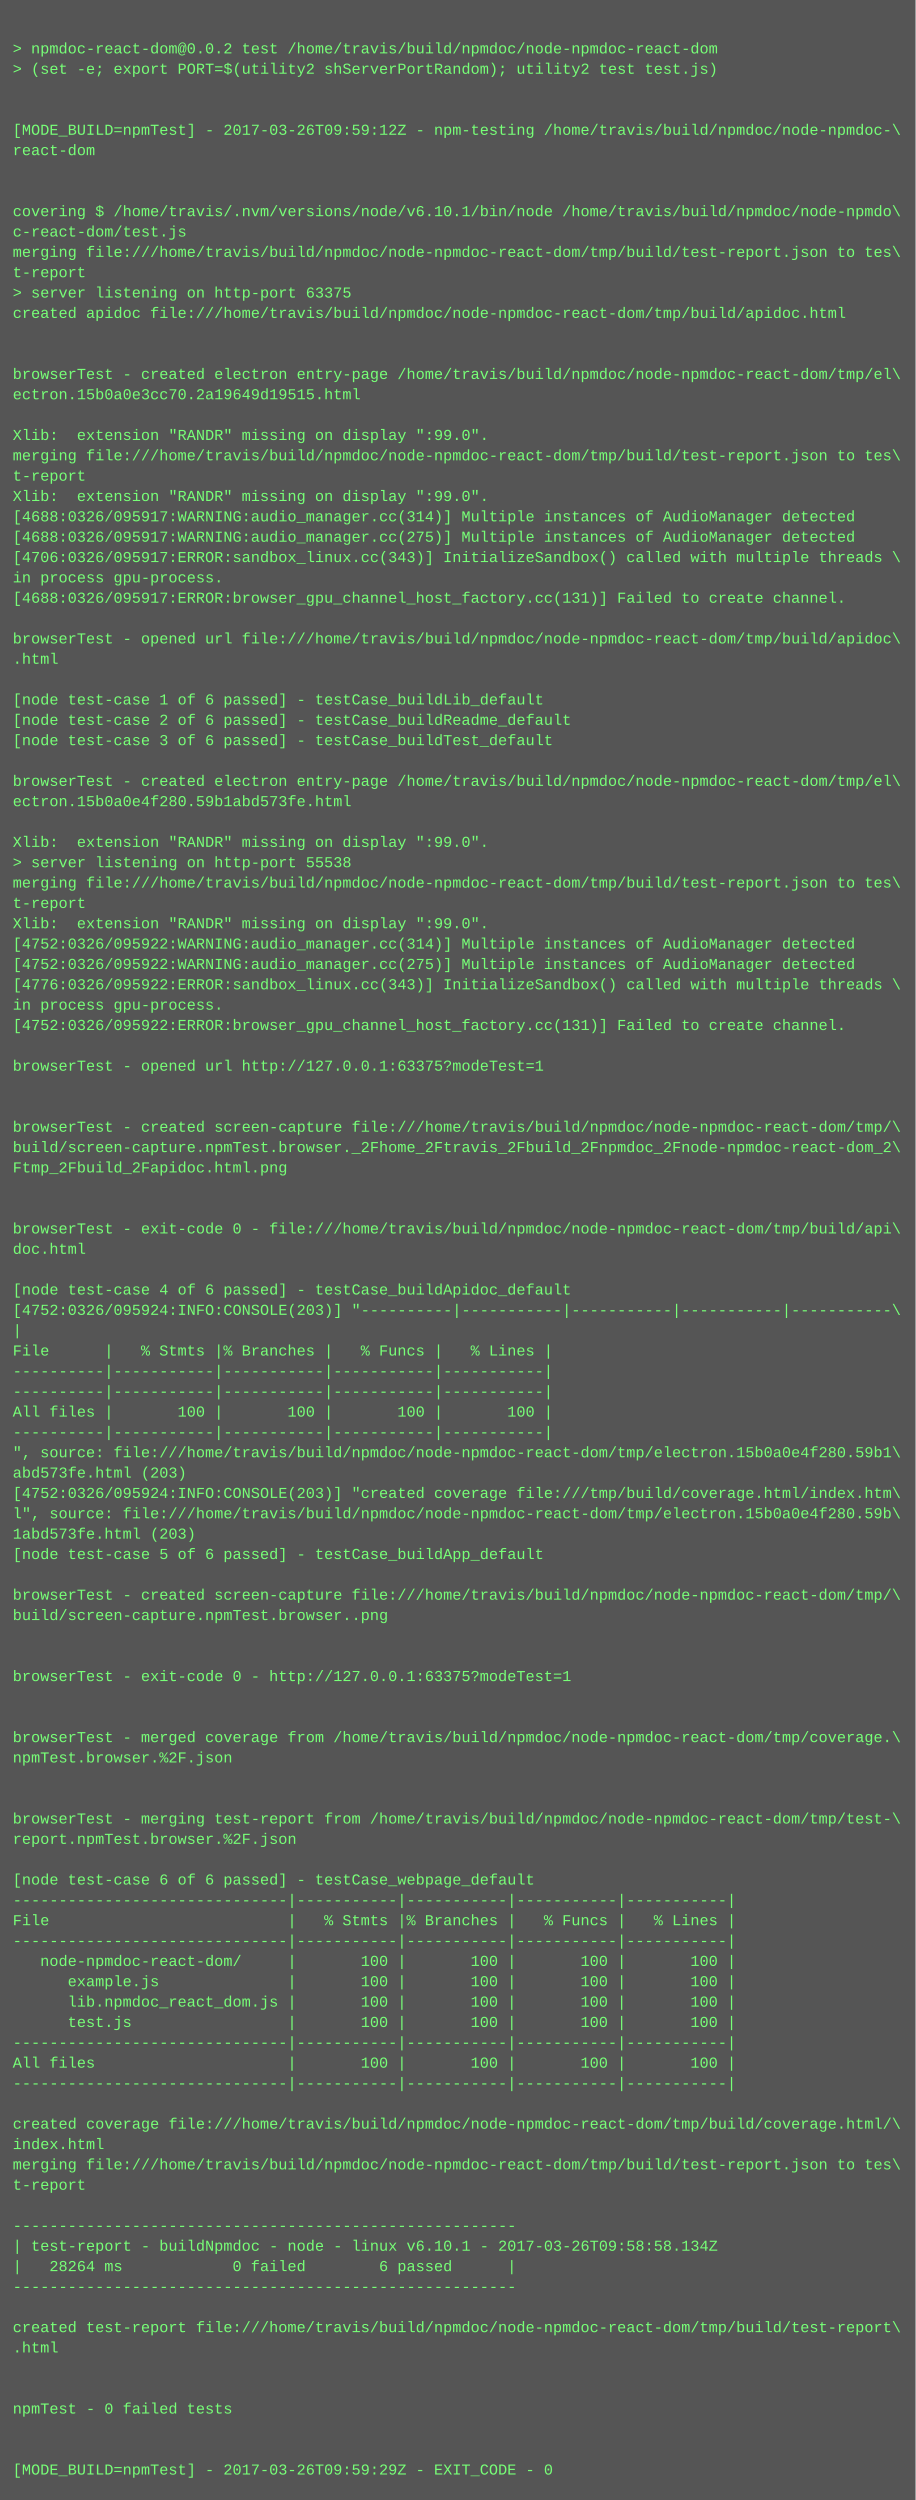
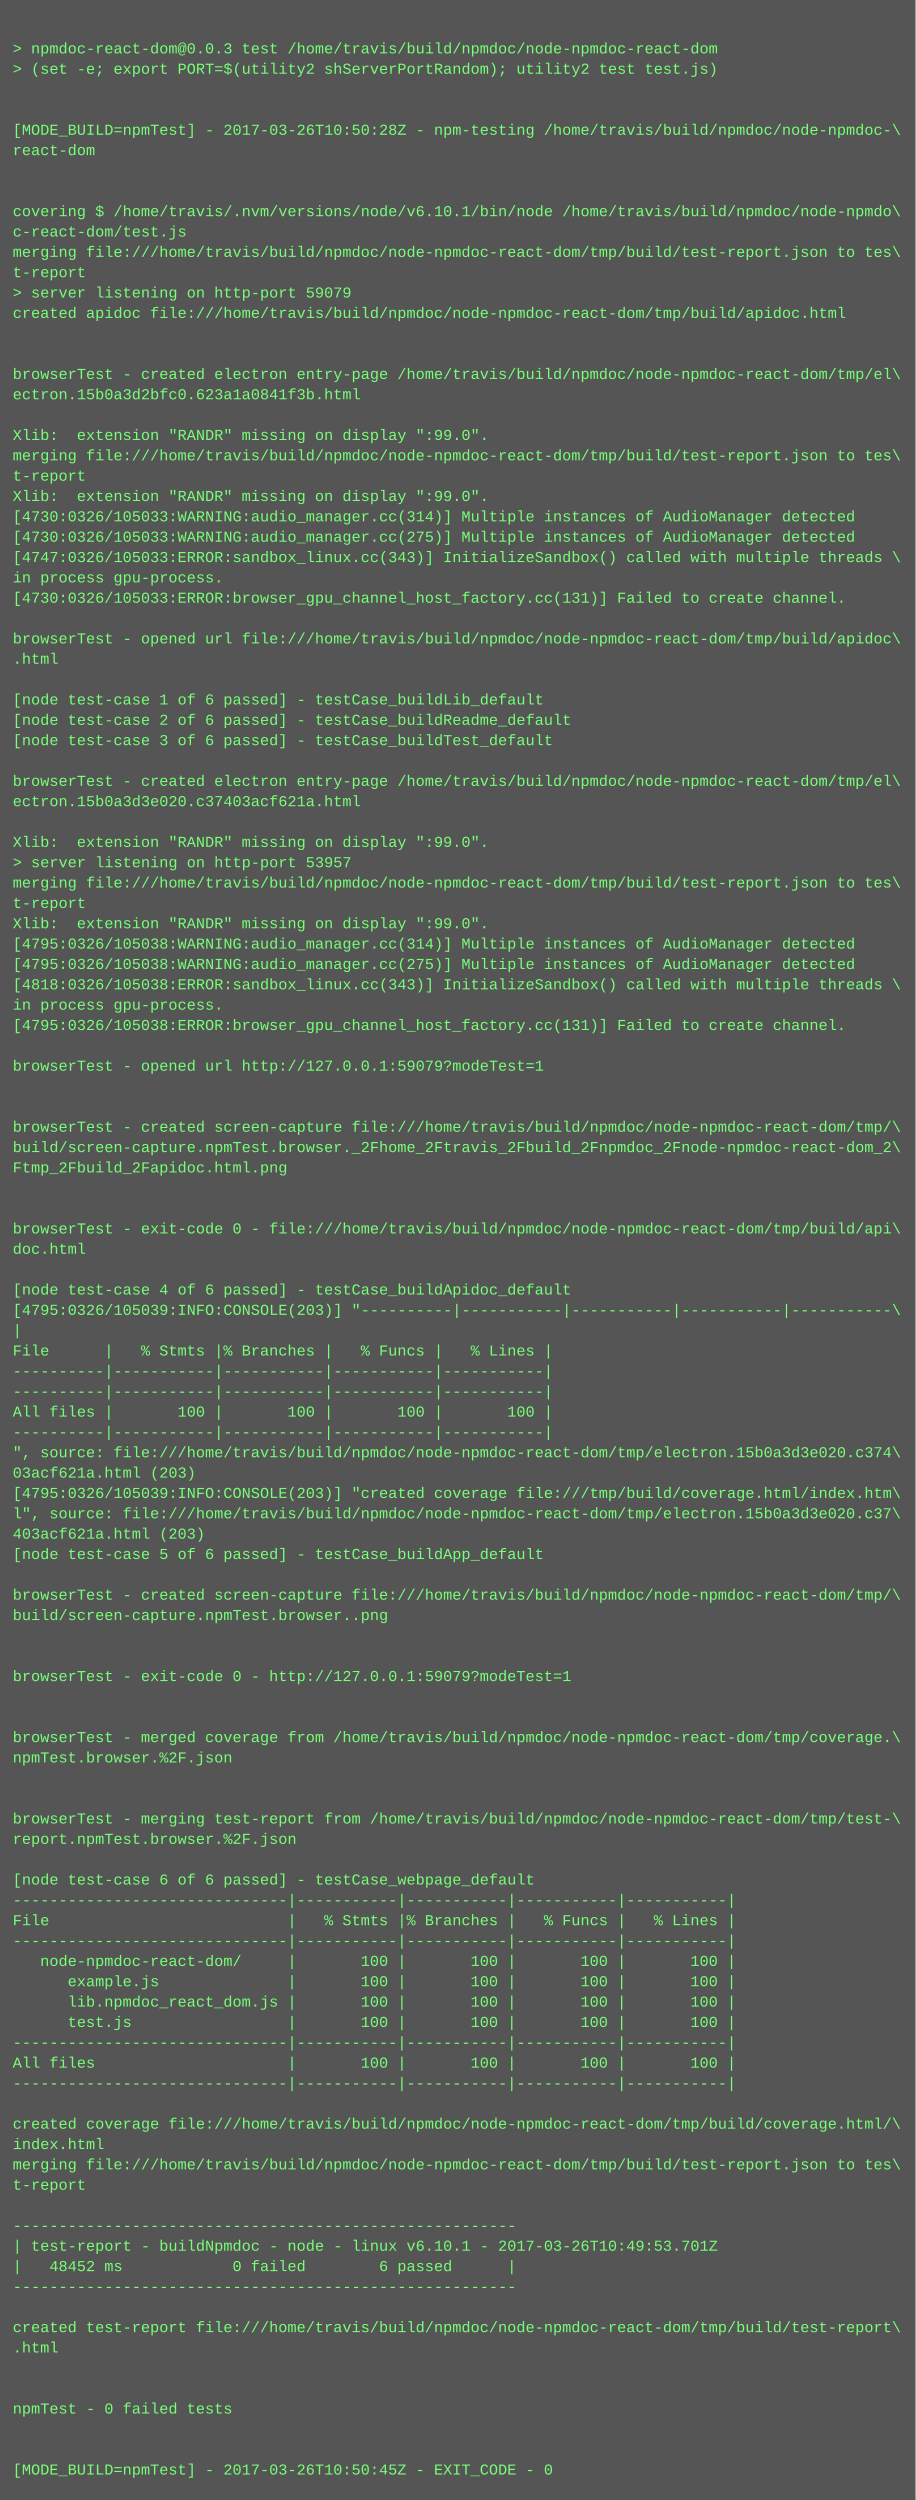
<svg xmlns="http://www.w3.org/2000/svg" height="1966" width="720">
  <rect height="1966" fill="#555" width="720" />
  <text fill="#7f7" font-family="Courier New" font-size="12" xml:space="preserve">
    <tspan x="10" y="26" />
-     <tspan x="10" y="42">&gt; npmdoc-react-dom@0.0.2 test /home/travis/build/npmdoc/node-npmdoc-react-dom</tspan>
+     <tspan x="10" y="42">&gt; npmdoc-react-dom@0.0.3 test /home/travis/build/npmdoc/node-npmdoc-react-dom</tspan>
    <tspan x="10" y="58">&gt; (set -e; export PORT=$(utility2 shServerPortRandom); utility2 test test.js)</tspan>
    <tspan x="10" y="74" />
    <tspan x="10" y="90" />
-     <tspan x="10" y="106">[MODE_BUILD=npmTest] - 2017-03-26T09:59:12Z - npm-testing /home/travis/build/npmdoc/node-npmdoc-\</tspan>
+     <tspan x="10" y="106">[MODE_BUILD=npmTest] - 2017-03-26T10:50:28Z - npm-testing /home/travis/build/npmdoc/node-npmdoc-\</tspan>
    <tspan x="10" y="122">react-dom</tspan>
    <tspan x="10" y="138" />
    <tspan x="10" y="154" />
    <tspan x="10" y="170">covering $ /home/travis/.nvm/versions/node/v6.10.1/bin/node /home/travis/build/npmdoc/node-npmdo\</tspan>
    <tspan x="10" y="186">c-react-dom/test.js</tspan>
    <tspan x="10" y="202">merging file:///home/travis/build/npmdoc/node-npmdoc-react-dom/tmp/build/test-report.json to tes\</tspan>
    <tspan x="10" y="218">t-report</tspan>
-     <tspan x="10" y="234">&gt; server listening on http-port 63375</tspan>
+     <tspan x="10" y="234">&gt; server listening on http-port 59079</tspan>
    <tspan x="10" y="250">created apidoc file:///home/travis/build/npmdoc/node-npmdoc-react-dom/tmp/build/apidoc.html</tspan>
    <tspan x="10" y="266" />
    <tspan x="10" y="282" />
    <tspan x="10" y="298">browserTest - created electron entry-page /home/travis/build/npmdoc/node-npmdoc-react-dom/tmp/el\</tspan>
-     <tspan x="10" y="314">ectron.15b0a0e3cc70.2a19649d19515.html</tspan>
+     <tspan x="10" y="314">ectron.15b0a3d2bfc0.623a1a0841f3b.html</tspan>
    <tspan x="10" y="330" />
    <tspan x="10" y="346">Xlib:  extension "RANDR" missing on display ":99.0".</tspan>
    <tspan x="10" y="362">merging file:///home/travis/build/npmdoc/node-npmdoc-react-dom/tmp/build/test-report.json to tes\</tspan>
    <tspan x="10" y="378">t-report</tspan>
    <tspan x="10" y="394">Xlib:  extension "RANDR" missing on display ":99.0".</tspan>
-     <tspan x="10" y="410">[4688:0326/095917:WARNING:audio_manager.cc(314)] Multiple instances of AudioManager detected</tspan>
-     <tspan x="10" y="426">[4688:0326/095917:WARNING:audio_manager.cc(275)] Multiple instances of AudioManager detected</tspan>
-     <tspan x="10" y="442">[4706:0326/095917:ERROR:sandbox_linux.cc(343)] InitializeSandbox() called with multiple threads \</tspan>
+     <tspan x="10" y="410">[4730:0326/105033:WARNING:audio_manager.cc(314)] Multiple instances of AudioManager detected</tspan>
+     <tspan x="10" y="426">[4730:0326/105033:WARNING:audio_manager.cc(275)] Multiple instances of AudioManager detected</tspan>
+     <tspan x="10" y="442">[4747:0326/105033:ERROR:sandbox_linux.cc(343)] InitializeSandbox() called with multiple threads \</tspan>
    <tspan x="10" y="458">in process gpu-process. </tspan>
-     <tspan x="10" y="474">[4688:0326/095917:ERROR:browser_gpu_channel_host_factory.cc(131)] Failed to create channel.</tspan>
+     <tspan x="10" y="474">[4730:0326/105033:ERROR:browser_gpu_channel_host_factory.cc(131)] Failed to create channel.</tspan>
    <tspan x="10" y="490" />
    <tspan x="10" y="506">browserTest - opened url file:///home/travis/build/npmdoc/node-npmdoc-react-dom/tmp/build/apidoc\</tspan>
    <tspan x="10" y="522">.html</tspan>
    <tspan x="10" y="538" />
    <tspan x="10" y="554">[node test-case 1 of 6 passed] - testCase_buildLib_default</tspan>
    <tspan x="10" y="570">[node test-case 2 of 6 passed] - testCase_buildReadme_default</tspan>
    <tspan x="10" y="586">[node test-case 3 of 6 passed] - testCase_buildTest_default</tspan>
    <tspan x="10" y="602" />
    <tspan x="10" y="618">browserTest - created electron entry-page /home/travis/build/npmdoc/node-npmdoc-react-dom/tmp/el\</tspan>
-     <tspan x="10" y="634">ectron.15b0a0e4f280.59b1abd573fe.html</tspan>
+     <tspan x="10" y="634">ectron.15b0a3d3e020.c37403acf621a.html</tspan>
    <tspan x="10" y="650" />
    <tspan x="10" y="666">Xlib:  extension "RANDR" missing on display ":99.0".</tspan>
-     <tspan x="10" y="682">&gt; server listening on http-port 55538</tspan>
+     <tspan x="10" y="682">&gt; server listening on http-port 53957</tspan>
    <tspan x="10" y="698">merging file:///home/travis/build/npmdoc/node-npmdoc-react-dom/tmp/build/test-report.json to tes\</tspan>
    <tspan x="10" y="714">t-report</tspan>
    <tspan x="10" y="730">Xlib:  extension "RANDR" missing on display ":99.0".</tspan>
-     <tspan x="10" y="746">[4752:0326/095922:WARNING:audio_manager.cc(314)] Multiple instances of AudioManager detected</tspan>
-     <tspan x="10" y="762">[4752:0326/095922:WARNING:audio_manager.cc(275)] Multiple instances of AudioManager detected</tspan>
-     <tspan x="10" y="778">[4776:0326/095922:ERROR:sandbox_linux.cc(343)] InitializeSandbox() called with multiple threads \</tspan>
+     <tspan x="10" y="746">[4795:0326/105038:WARNING:audio_manager.cc(314)] Multiple instances of AudioManager detected</tspan>
+     <tspan x="10" y="762">[4795:0326/105038:WARNING:audio_manager.cc(275)] Multiple instances of AudioManager detected</tspan>
+     <tspan x="10" y="778">[4818:0326/105038:ERROR:sandbox_linux.cc(343)] InitializeSandbox() called with multiple threads \</tspan>
    <tspan x="10" y="794">in process gpu-process. </tspan>
-     <tspan x="10" y="810">[4752:0326/095922:ERROR:browser_gpu_channel_host_factory.cc(131)] Failed to create channel.</tspan>
+     <tspan x="10" y="810">[4795:0326/105038:ERROR:browser_gpu_channel_host_factory.cc(131)] Failed to create channel.</tspan>
    <tspan x="10" y="826" />
-     <tspan x="10" y="842">browserTest - opened url http://127.0.0.1:63375?modeTest=1</tspan>
+     <tspan x="10" y="842">browserTest - opened url http://127.0.0.1:59079?modeTest=1</tspan>
    <tspan x="10" y="858" />
    <tspan x="10" y="874" />
    <tspan x="10" y="890">browserTest - created screen-capture file:///home/travis/build/npmdoc/node-npmdoc-react-dom/tmp/\</tspan>
    <tspan x="10" y="906">build/screen-capture.npmTest.browser._2Fhome_2Ftravis_2Fbuild_2Fnpmdoc_2Fnode-npmdoc-react-dom_2\</tspan>
    <tspan x="10" y="922">Ftmp_2Fbuild_2Fapidoc.html.png</tspan>
    <tspan x="10" y="938" />
    <tspan x="10" y="954" />
    <tspan x="10" y="970">browserTest - exit-code 0 - file:///home/travis/build/npmdoc/node-npmdoc-react-dom/tmp/build/api\</tspan>
    <tspan x="10" y="986">doc.html</tspan>
    <tspan x="10" y="1002" />
    <tspan x="10" y="1018">[node test-case 4 of 6 passed] - testCase_buildApidoc_default</tspan>
-     <tspan x="10" y="1034">[4752:0326/095924:INFO:CONSOLE(203)] "----------|-----------|-----------|-----------|-----------\</tspan>
+     <tspan x="10" y="1034">[4795:0326/105039:INFO:CONSOLE(203)] "----------|-----------|-----------|-----------|-----------\</tspan>
    <tspan x="10" y="1050">|</tspan>
    <tspan x="10" y="1066">File      |   % Stmts |% Branches |   % Funcs |   % Lines |</tspan>
    <tspan x="10" y="1082">----------|-----------|-----------|-----------|-----------|</tspan>
    <tspan x="10" y="1098">----------|-----------|-----------|-----------|-----------|</tspan>
    <tspan x="10" y="1114">All files |       100 |       100 |       100 |       100 |</tspan>
    <tspan x="10" y="1130">----------|-----------|-----------|-----------|-----------|</tspan>
-     <tspan x="10" y="1146">", source: file:///home/travis/build/npmdoc/node-npmdoc-react-dom/tmp/electron.15b0a0e4f280.59b1\</tspan>
-     <tspan x="10" y="1162">abd573fe.html (203)</tspan>
-     <tspan x="10" y="1178">[4752:0326/095924:INFO:CONSOLE(203)] "created coverage file:///tmp/build/coverage.html/index.htm\</tspan>
-     <tspan x="10" y="1194">l", source: file:///home/travis/build/npmdoc/node-npmdoc-react-dom/tmp/electron.15b0a0e4f280.59b\</tspan>
-     <tspan x="10" y="1210">1abd573fe.html (203)</tspan>
+     <tspan x="10" y="1146">", source: file:///home/travis/build/npmdoc/node-npmdoc-react-dom/tmp/electron.15b0a3d3e020.c374\</tspan>
+     <tspan x="10" y="1162">03acf621a.html (203)</tspan>
+     <tspan x="10" y="1178">[4795:0326/105039:INFO:CONSOLE(203)] "created coverage file:///tmp/build/coverage.html/index.htm\</tspan>
+     <tspan x="10" y="1194">l", source: file:///home/travis/build/npmdoc/node-npmdoc-react-dom/tmp/electron.15b0a3d3e020.c37\</tspan>
+     <tspan x="10" y="1210">403acf621a.html (203)</tspan>
    <tspan x="10" y="1226">[node test-case 5 of 6 passed] - testCase_buildApp_default</tspan>
    <tspan x="10" y="1242" />
    <tspan x="10" y="1258">browserTest - created screen-capture file:///home/travis/build/npmdoc/node-npmdoc-react-dom/tmp/\</tspan>
    <tspan x="10" y="1274">build/screen-capture.npmTest.browser..png</tspan>
    <tspan x="10" y="1290" />
    <tspan x="10" y="1306" />
-     <tspan x="10" y="1322">browserTest - exit-code 0 - http://127.0.0.1:63375?modeTest=1</tspan>
+     <tspan x="10" y="1322">browserTest - exit-code 0 - http://127.0.0.1:59079?modeTest=1</tspan>
    <tspan x="10" y="1338" />
    <tspan x="10" y="1354" />
    <tspan x="10" y="1370">browserTest - merged coverage from /home/travis/build/npmdoc/node-npmdoc-react-dom/tmp/coverage.\</tspan>
    <tspan x="10" y="1386">npmTest.browser.%2F.json</tspan>
    <tspan x="10" y="1402" />
    <tspan x="10" y="1418" />
    <tspan x="10" y="1434">browserTest - merging test-report from /home/travis/build/npmdoc/node-npmdoc-react-dom/tmp/test-\</tspan>
    <tspan x="10" y="1450">report.npmTest.browser.%2F.json</tspan>
    <tspan x="10" y="1466" />
    <tspan x="10" y="1482">[node test-case 6 of 6 passed] - testCase_webpage_default</tspan>
    <tspan x="10" y="1498">------------------------------|-----------|-----------|-----------|-----------|</tspan>
    <tspan x="10" y="1514">File                          |   % Stmts |% Branches |   % Funcs |   % Lines |</tspan>
    <tspan x="10" y="1530">------------------------------|-----------|-----------|-----------|-----------|</tspan>
    <tspan x="10" y="1546">   node-npmdoc-react-dom/     |       100 |       100 |       100 |       100 |</tspan>
    <tspan x="10" y="1562">      example.js              |       100 |       100 |       100 |       100 |</tspan>
    <tspan x="10" y="1578">      lib.npmdoc_react_dom.js |       100 |       100 |       100 |       100 |</tspan>
    <tspan x="10" y="1594">      test.js                 |       100 |       100 |       100 |       100 |</tspan>
    <tspan x="10" y="1610">------------------------------|-----------|-----------|-----------|-----------|</tspan>
    <tspan x="10" y="1626">All files                     |       100 |       100 |       100 |       100 |</tspan>
    <tspan x="10" y="1642">------------------------------|-----------|-----------|-----------|-----------|</tspan>
    <tspan x="10" y="1658" />
    <tspan x="10" y="1674">created coverage file:///home/travis/build/npmdoc/node-npmdoc-react-dom/tmp/build/coverage.html/\</tspan>
    <tspan x="10" y="1690">index.html</tspan>
    <tspan x="10" y="1706">merging file:///home/travis/build/npmdoc/node-npmdoc-react-dom/tmp/build/test-report.json to tes\</tspan>
    <tspan x="10" y="1722">t-report</tspan>
    <tspan x="10" y="1738" />
    <tspan x="10" y="1754">-------------------------------------------------------</tspan>
-     <tspan x="10" y="1770">| test-report - buildNpmdoc - node - linux v6.10.1 - 2017-03-26T09:58:58.134Z</tspan>
-     <tspan x="10" y="1786">|   28264 ms            0 failed        6 passed      |</tspan>
+     <tspan x="10" y="1770">| test-report - buildNpmdoc - node - linux v6.10.1 - 2017-03-26T10:49:53.701Z</tspan>
+     <tspan x="10" y="1786">|   48452 ms            0 failed        6 passed      |</tspan>
    <tspan x="10" y="1802">-------------------------------------------------------</tspan>
    <tspan x="10" y="1818" />
    <tspan x="10" y="1834">created test-report file:///home/travis/build/npmdoc/node-npmdoc-react-dom/tmp/build/test-report\</tspan>
    <tspan x="10" y="1850">.html</tspan>
    <tspan x="10" y="1866" />
    <tspan x="10" y="1882" />
    <tspan x="10" y="1898">npmTest - 0 failed tests</tspan>
    <tspan x="10" y="1914" />
    <tspan x="10" y="1930" />
-     <tspan x="10" y="1946">[MODE_BUILD=npmTest] - 2017-03-26T09:59:29Z - EXIT_CODE - 0</tspan>
+     <tspan x="10" y="1946">[MODE_BUILD=npmTest] - 2017-03-26T10:50:45Z - EXIT_CODE - 0</tspan>
  </text>
</svg>
